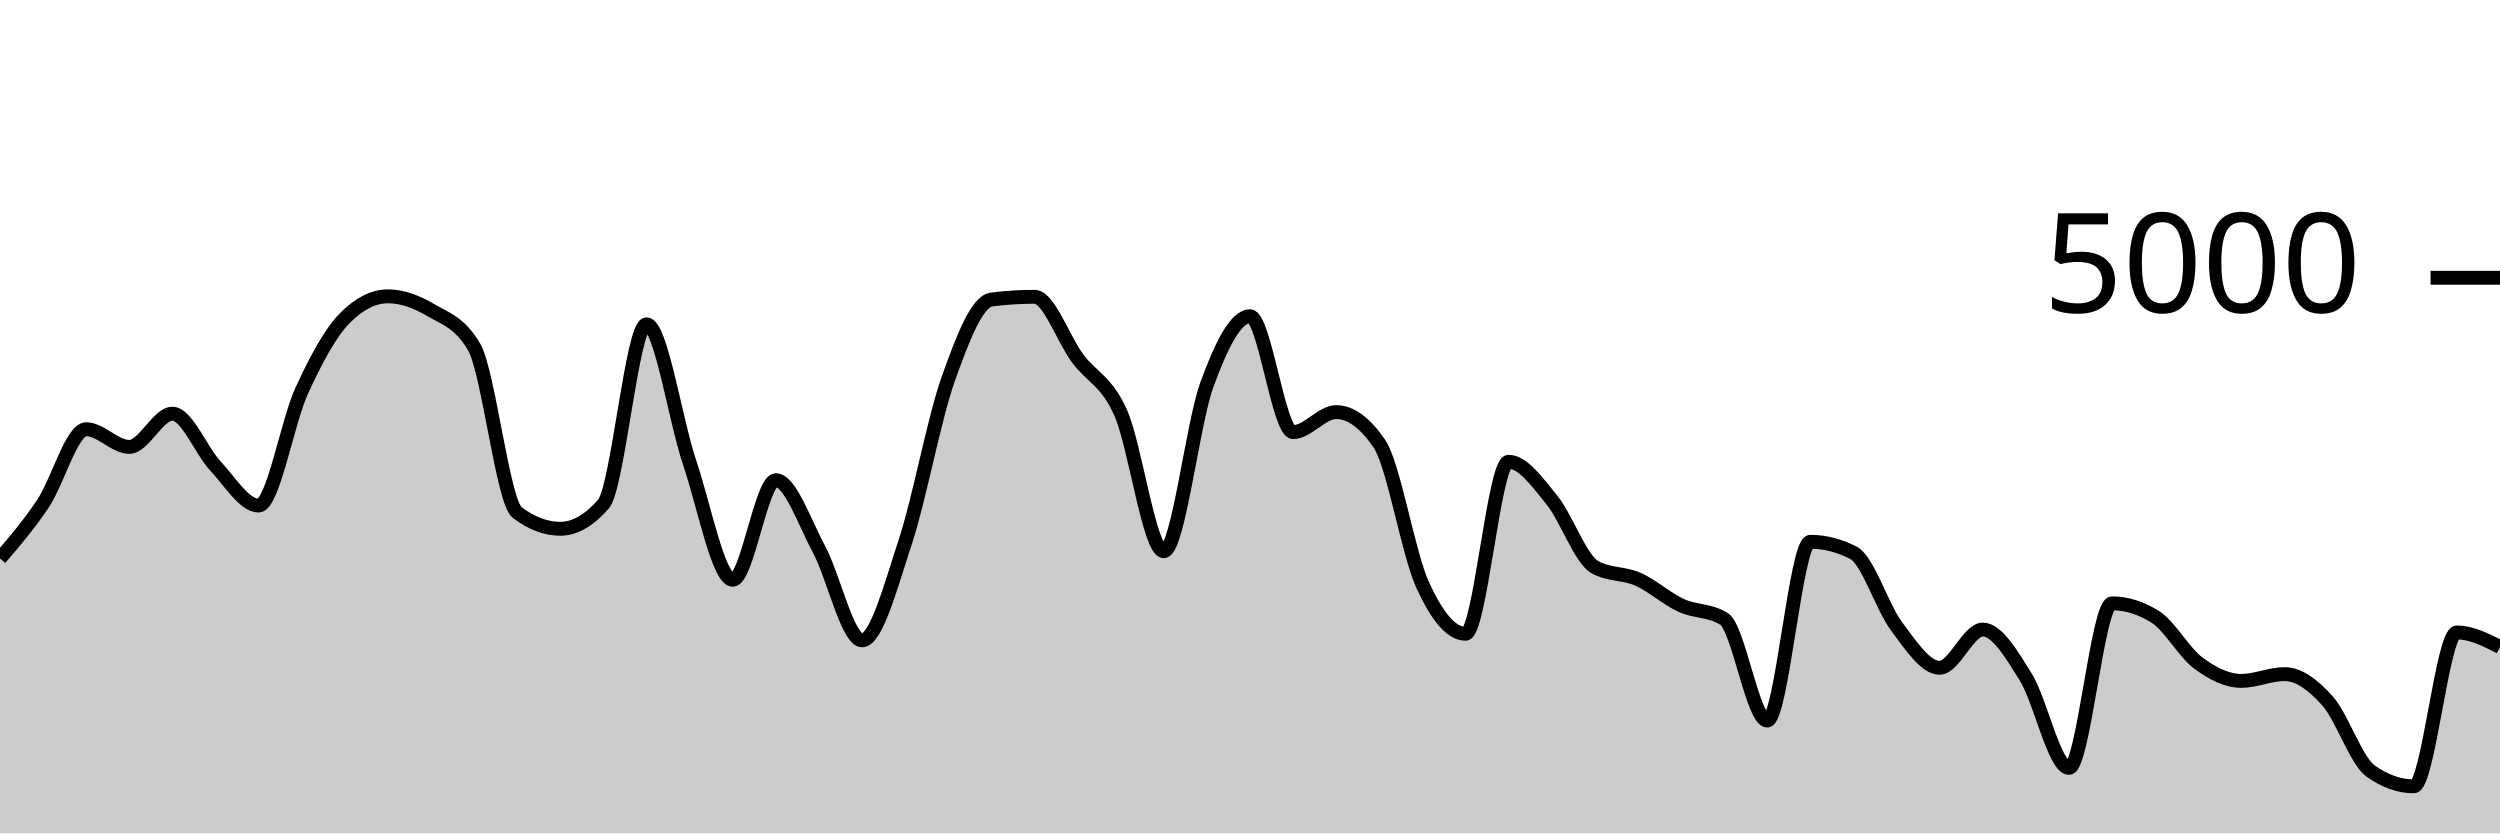
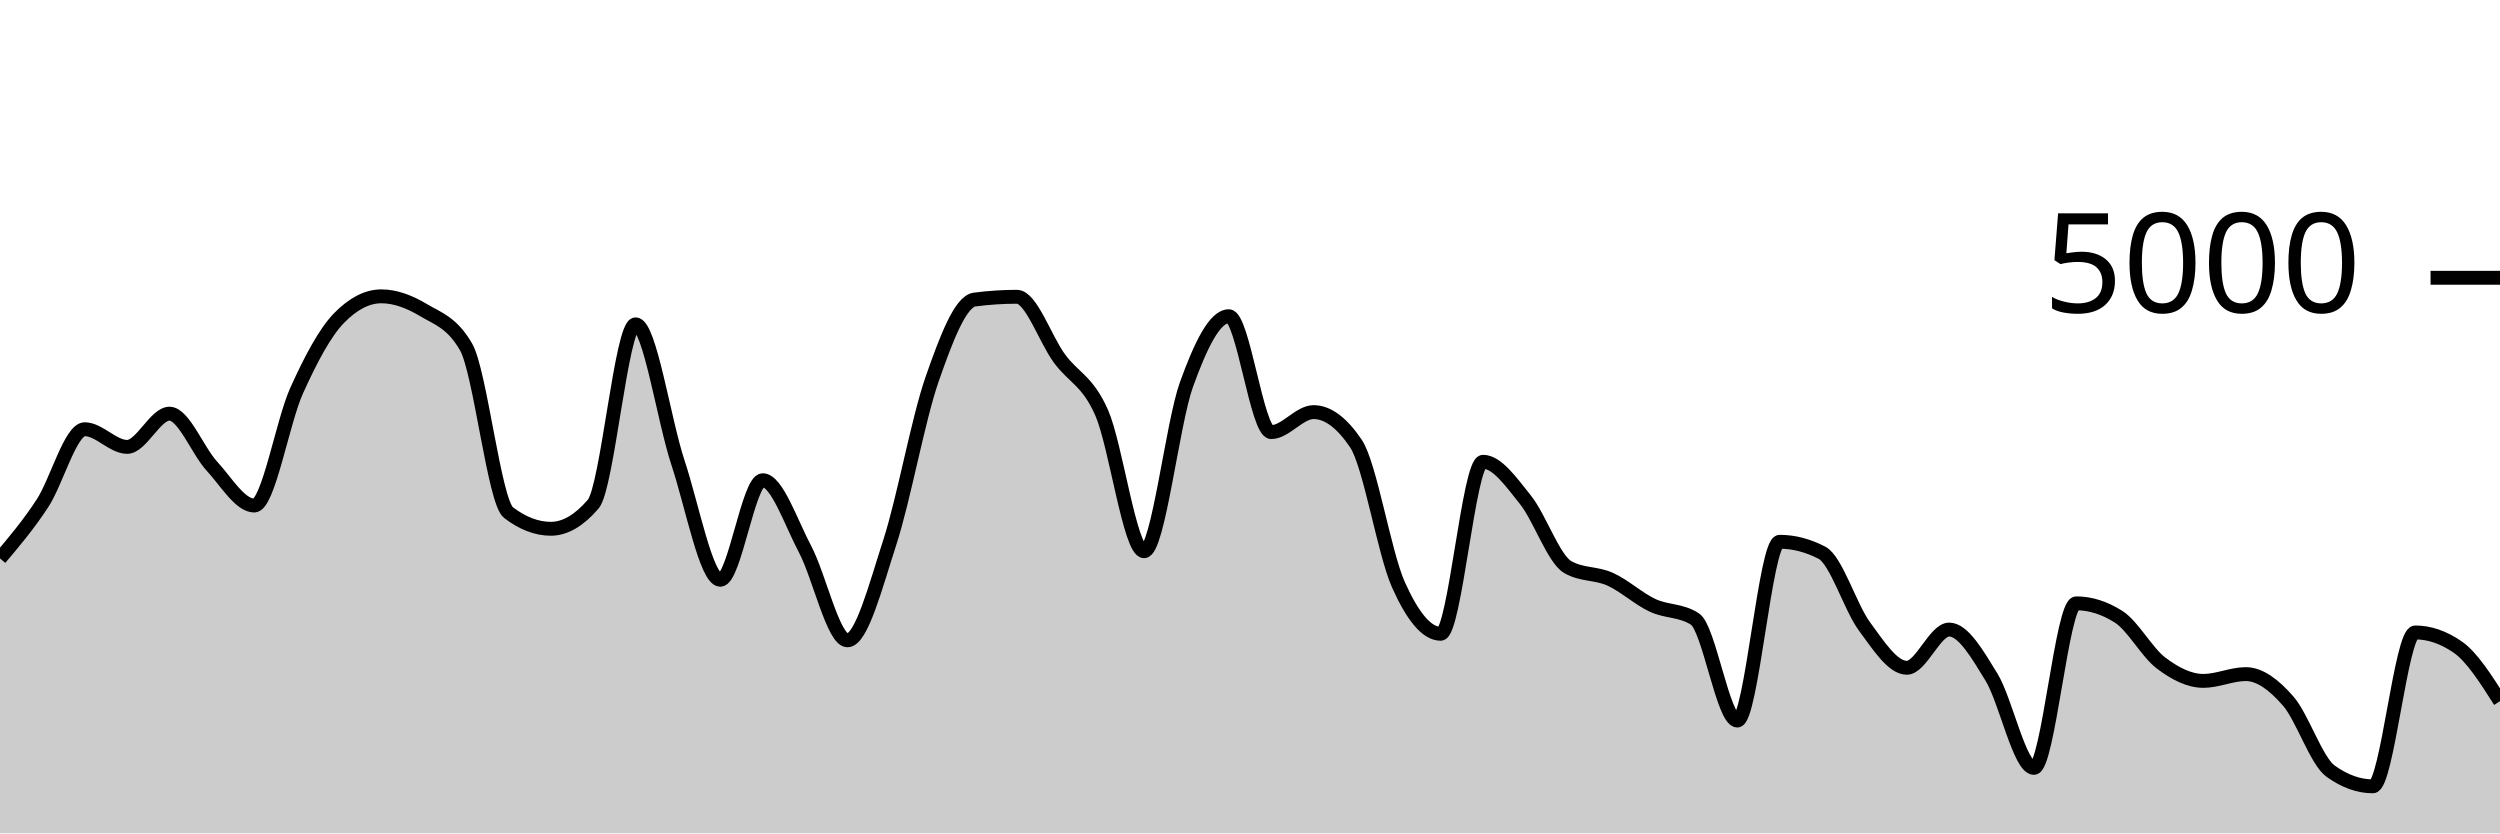
<svg xmlns="http://www.w3.org/2000/svg" viewBox="0 0 180 60">
  <g transform="translate(0,20)">
-     <path class="area" fill="rgba(0, 0, 0, 0.2)" d="M0,20.208C1.034,19.003,2.069,17.799,3.103,16.248C4.138,14.697,5.172,10.904,6.207,10.904C7.241,10.904,8.276,12.176,9.31,12.176C10.345,12.176,11.379,9.784,12.414,9.784C13.448,9.784,14.483,12.457,15.517,13.56C16.552,14.663,17.586,16.4,18.621,16.4C19.655,16.4,20.69,10.377,21.724,8.128C22.759,5.879,23.793,3.949,24.828,2.904C25.862,1.859,26.897,1.336,27.931,1.336C28.966,1.336,30,1.728,31.034,2.336C32.069,2.944,33.103,3.219,34.138,4.984C35.172,6.749,36.207,16.125,37.241,16.904C38.276,17.683,39.31,18.072,40.345,18.072C41.379,18.072,42.414,17.48,43.448,16.296C44.483,15.112,45.517,3.352,46.552,3.352C47.586,3.352,48.621,10.247,49.655,13.312C50.69,16.377,51.724,21.744,52.759,21.744C53.793,21.744,54.828,14.576,55.862,14.576C56.897,14.576,57.931,17.623,58.966,19.544C60,21.465,61.034,26.104,62.069,26.104C63.103,26.104,64.138,22.177,65.172,19.04C66.207,15.903,67.241,10.192,68.276,7.28C69.31,4.368,70.345,1.701,71.379,1.568C72.414,1.435,73.448,1.368,74.483,1.368C75.517,1.368,76.552,4.408,77.586,5.8C78.621,7.192,79.655,7.405,80.69,9.72C81.724,12.035,82.759,19.688,83.793,19.688C84.828,19.688,85.862,10.508,86.897,7.688C87.931,4.868,88.966,2.768,90,2.768C91.034,2.768,92.069,11.112,93.103,11.112C94.138,11.112,95.172,9.672,96.207,9.672C97.241,9.672,98.276,10.427,99.31,11.936C100.345,13.445,101.379,19.797,102.414,22.08C103.448,24.363,104.483,25.632,105.517,25.632C106.552,25.632,107.586,13.248,108.621,13.248C109.655,13.248,110.69,14.72,111.724,15.984C112.759,17.248,113.793,20.251,114.828,20.832C115.862,21.413,116.897,21.245,117.931,21.704C118.966,22.163,120,23.107,121.034,23.584C122.069,24.061,123.103,23.912,124.138,24.568C125.172,25.224,126.207,31.88,127.241,31.88C128.276,31.88,129.31,19.008,130.345,19.008C131.379,19.008,132.414,19.272,133.448,19.8C134.483,20.328,135.517,23.716,136.552,25.096C137.586,26.476,138.621,28.08,139.655,28.08C140.69,28.08,141.724,25.328,142.759,25.328C143.793,25.328,144.828,27.1,145.862,28.76C146.897,30.42,147.931,35.288,148.966,35.288C150,35.288,151.034,23.44,152.069,23.44C153.103,23.44,154.138,23.763,155.172,24.408C156.207,25.053,157.241,26.967,158.276,27.736C159.31,28.505,160.345,29.024,161.379,29.024C162.414,29.024,163.448,28.536,164.483,28.536C165.517,28.536,166.552,29.308,167.586,30.472C168.621,31.636,169.655,34.789,170.69,35.52C171.724,36.251,172.759,36.616,173.793,36.616C174.828,36.616,175.862,25.536,176.897,25.536C177.931,25.536,178.966,26.06,180,26.584L180,40C178.966,40,177.931,40,176.897,40C175.862,40,174.828,40,173.793,40C172.759,40,171.724,40,170.69,40C169.655,40,168.621,40,167.586,40C166.552,40,165.517,40,164.483,40C163.448,40,162.414,40,161.379,40C160.345,40,159.31,40,158.276,40C157.241,40,156.207,40,155.172,40C154.138,40,153.103,40,152.069,40C151.034,40,150,40,148.966,40C147.931,40,146.897,40,145.862,40C144.828,40,143.793,40,142.759,40C141.724,40,140.69,40,139.655,40C138.621,40,137.586,40,136.552,40C135.517,40,134.483,40,133.448,40C132.414,40,131.379,40,130.345,40C129.31,40,128.276,40,127.241,40C126.207,40,125.172,40,124.138,40C123.103,40,122.069,40,121.034,40C120,40,118.966,40,117.931,40C116.897,40,115.862,40,114.828,40C113.793,40,112.759,40,111.724,40C110.69,40,109.655,40,108.621,40C107.586,40,106.552,40,105.517,40C104.483,40,103.448,40,102.414,40C101.379,40,100.345,40,99.31,40C98.276,40,97.241,40,96.207,40C95.172,40,94.138,40,93.103,40C92.069,40,91.034,40,90,40C88.966,40,87.931,40,86.897,40C85.862,40,84.828,40,83.793,40C82.759,40,81.724,40,80.69,40C79.655,40,78.621,40,77.586,40C76.552,40,75.517,40,74.483,40C73.448,40,72.414,40,71.379,40C70.345,40,69.31,40,68.276,40C67.241,40,66.207,40,65.172,40C64.138,40,63.103,40,62.069,40C61.034,40,60,40,58.966,40C57.931,40,56.897,40,55.862,40C54.828,40,53.793,40,52.759,40C51.724,40,50.69,40,49.655,40C48.621,40,47.586,40,46.552,40C45.517,40,44.483,40,43.448,40C42.414,40,41.379,40,40.345,40C39.31,40,38.276,40,37.241,40C36.207,40,35.172,40,34.138,40C33.103,40,32.069,40,31.034,40C30,40,28.966,40,27.931,40C26.897,40,25.862,40,24.828,40C23.793,40,22.759,40,21.724,40C20.69,40,19.655,40,18.621,40C17.586,40,16.552,40,15.517,40C14.483,40,13.448,40,12.414,40C11.379,40,10.345,40,9.31,40C8.276,40,7.241,40,6.207,40C5.172,40,4.138,40,3.103,40C2.069,40,1.034,40,0,40Z" />
-     <path class="line" stroke="black" fill="none" d="M0,20.208C1.034,19.003,2.069,17.799,3.103,16.248C4.138,14.697,5.172,10.904,6.207,10.904C7.241,10.904,8.276,12.176,9.31,12.176C10.345,12.176,11.379,9.784,12.414,9.784C13.448,9.784,14.483,12.457,15.517,13.56C16.552,14.663,17.586,16.4,18.621,16.4C19.655,16.4,20.69,10.377,21.724,8.128C22.759,5.879,23.793,3.949,24.828,2.904C25.862,1.859,26.897,1.336,27.931,1.336C28.966,1.336,30,1.728,31.034,2.336C32.069,2.944,33.103,3.219,34.138,4.984C35.172,6.749,36.207,16.125,37.241,16.904C38.276,17.683,39.31,18.072,40.345,18.072C41.379,18.072,42.414,17.48,43.448,16.296C44.483,15.112,45.517,3.352,46.552,3.352C47.586,3.352,48.621,10.247,49.655,13.312C50.69,16.377,51.724,21.744,52.759,21.744C53.793,21.744,54.828,14.576,55.862,14.576C56.897,14.576,57.931,17.623,58.966,19.544C60,21.465,61.034,26.104,62.069,26.104C63.103,26.104,64.138,22.177,65.172,19.04C66.207,15.903,67.241,10.192,68.276,7.28C69.31,4.368,70.345,1.701,71.379,1.568C72.414,1.435,73.448,1.368,74.483,1.368C75.517,1.368,76.552,4.408,77.586,5.8C78.621,7.192,79.655,7.405,80.69,9.72C81.724,12.035,82.759,19.688,83.793,19.688C84.828,19.688,85.862,10.508,86.897,7.688C87.931,4.868,88.966,2.768,90,2.768C91.034,2.768,92.069,11.112,93.103,11.112C94.138,11.112,95.172,9.672,96.207,9.672C97.241,9.672,98.276,10.427,99.31,11.936C100.345,13.445,101.379,19.797,102.414,22.08C103.448,24.363,104.483,25.632,105.517,25.632C106.552,25.632,107.586,13.248,108.621,13.248C109.655,13.248,110.69,14.72,111.724,15.984C112.759,17.248,113.793,20.251,114.828,20.832C115.862,21.413,116.897,21.245,117.931,21.704C118.966,22.163,120,23.107,121.034,23.584C122.069,24.061,123.103,23.912,124.138,24.568C125.172,25.224,126.207,31.88,127.241,31.88C128.276,31.88,129.31,19.008,130.345,19.008C131.379,19.008,132.414,19.272,133.448,19.8C134.483,20.328,135.517,23.716,136.552,25.096C137.586,26.476,138.621,28.08,139.655,28.08C140.69,28.08,141.724,25.328,142.759,25.328C143.793,25.328,144.828,27.1,145.862,28.76C146.897,30.42,147.931,35.288,148.966,35.288C150,35.288,151.034,23.44,152.069,23.44C153.103,23.44,154.138,23.763,155.172,24.408C156.207,25.053,157.241,26.967,158.276,27.736C159.31,28.505,160.345,29.024,161.379,29.024C162.414,29.024,163.448,28.536,164.483,28.536C165.517,28.536,166.552,29.308,167.586,30.472C168.621,31.636,169.655,34.789,170.69,35.52C171.724,36.251,172.759,36.616,173.793,36.616C174.828,36.616,175.862,25.536,176.897,25.536C177.931,25.536,178.966,26.06,180,26.584" />
+     <path class="area" fill="rgba(0, 0, 0, 0.2)" d="M0,20.208C1.017,19.003,2.034,17.799,3.051,16.248C4.068,14.697,5.085,10.904,6.102,10.904C7.119,10.904,8.136,12.176,9.153,12.176C10.169,12.176,11.186,9.784,12.203,9.784C13.22,9.784,14.237,12.457,15.254,13.56C16.271,14.663,17.288,16.4,18.305,16.4C19.322,16.4,20.339,10.377,21.356,8.128C22.373,5.879,23.39,3.949,24.407,2.904C25.424,1.859,26.441,1.336,27.458,1.336C28.475,1.336,29.492,1.728,30.508,2.336C31.525,2.944,32.542,3.219,33.559,4.984C34.576,6.749,35.593,16.125,36.61,16.904C37.627,17.683,38.644,18.072,39.661,18.072C40.678,18.072,41.695,17.48,42.712,16.296C43.729,15.112,44.746,3.352,45.763,3.352C46.78,3.352,47.797,10.247,48.814,13.312C49.831,16.377,50.847,21.744,51.864,21.744C52.881,21.744,53.898,14.576,54.915,14.576C55.932,14.576,56.949,17.623,57.966,19.544C58.983,21.465,60,26.104,61.017,26.104C62.034,26.104,63.051,22.177,64.068,19.04C65.085,15.903,66.102,10.192,67.119,7.28C68.136,4.368,69.153,1.701,70.169,1.568C71.186,1.435,72.203,1.368,73.22,1.368C74.237,1.368,75.254,4.408,76.271,5.8C77.288,7.192,78.305,7.405,79.322,9.72C80.339,12.035,81.356,19.688,82.373,19.688C83.39,19.688,84.407,10.508,85.424,7.688C86.441,4.868,87.458,2.768,88.475,2.768C89.492,2.768,90.508,11.112,91.525,11.112C92.542,11.112,93.559,9.672,94.576,9.672C95.593,9.672,96.61,10.427,97.627,11.936C98.644,13.445,99.661,19.797,100.678,22.08C101.695,24.363,102.712,25.632,103.729,25.632C104.746,25.632,105.763,13.248,106.78,13.248C107.797,13.248,108.814,14.72,109.831,15.984C110.847,17.248,111.864,20.251,112.881,20.832C113.898,21.413,114.915,21.245,115.932,21.704C116.949,22.163,117.966,23.107,118.983,23.584C120,24.061,121.017,23.912,122.034,24.568C123.051,25.224,124.068,31.88,125.085,31.88C126.102,31.88,127.119,19.008,128.136,19.008C129.153,19.008,130.169,19.272,131.186,19.8C132.203,20.328,133.22,23.716,134.237,25.096C135.254,26.476,136.271,28.08,137.288,28.08C138.305,28.08,139.322,25.328,140.339,25.328C141.356,25.328,142.373,27.1,143.39,28.76C144.407,30.42,145.424,35.288,146.441,35.288C147.458,35.288,148.475,23.44,149.492,23.44C150.508,23.44,151.525,23.763,152.542,24.408C153.559,25.053,154.576,26.967,155.593,27.736C156.61,28.505,157.627,29.024,158.644,29.024C159.661,29.024,160.678,28.536,161.695,28.536C162.712,28.536,163.729,29.308,164.746,30.472C165.763,31.636,166.78,34.789,167.797,35.52C168.814,36.251,169.831,36.616,170.847,36.616C171.864,36.616,172.881,25.536,173.898,25.536C174.915,25.536,175.932,25.885,176.949,26.584C177.966,27.283,178.983,28.885,180,30.488L180,40C178.983,40,177.966,40,176.949,40C175.932,40,174.915,40,173.898,40C172.881,40,171.864,40,170.847,40C169.831,40,168.814,40,167.797,40C166.78,40,165.763,40,164.746,40C163.729,40,162.712,40,161.695,40C160.678,40,159.661,40,158.644,40C157.627,40,156.61,40,155.593,40C154.576,40,153.559,40,152.542,40C151.525,40,150.508,40,149.492,40C148.475,40,147.458,40,146.441,40C145.424,40,144.407,40,143.39,40C142.373,40,141.356,40,140.339,40C139.322,40,138.305,40,137.288,40C136.271,40,135.254,40,134.237,40C133.22,40,132.203,40,131.186,40C130.169,40,129.153,40,128.136,40C127.119,40,126.102,40,125.085,40C124.068,40,123.051,40,122.034,40C121.017,40,120,40,118.983,40C117.966,40,116.949,40,115.932,40C114.915,40,113.898,40,112.881,40C111.864,40,110.847,40,109.831,40C108.814,40,107.797,40,106.78,40C105.763,40,104.746,40,103.729,40C102.712,40,101.695,40,100.678,40C99.661,40,98.644,40,97.627,40C96.61,40,95.593,40,94.576,40C93.559,40,92.542,40,91.525,40C90.508,40,89.492,40,88.475,40C87.458,40,86.441,40,85.424,40C84.407,40,83.39,40,82.373,40C81.356,40,80.339,40,79.322,40C78.305,40,77.288,40,76.271,40C75.254,40,74.237,40,73.22,40C72.203,40,71.186,40,70.169,40C69.153,40,68.136,40,67.119,40C66.102,40,65.085,40,64.068,40C63.051,40,62.034,40,61.017,40C60,40,58.983,40,57.966,40C56.949,40,55.932,40,54.915,40C53.898,40,52.881,40,51.864,40C50.847,40,49.831,40,48.814,40C47.797,40,46.78,40,45.763,40C44.746,40,43.729,40,42.712,40C41.695,40,40.678,40,39.661,40C38.644,40,37.627,40,36.61,40C35.593,40,34.576,40,33.559,40C32.542,40,31.525,40,30.508,40C29.492,40,28.475,40,27.458,40C26.441,40,25.424,40,24.407,40C23.39,40,22.373,40,21.356,40C20.339,40,19.322,40,18.305,40C17.288,40,16.271,40,15.254,40C14.237,40,13.22,40,12.203,40C11.186,40,10.169,40,9.153,40C8.136,40,7.119,40,6.102,40C5.085,40,4.068,40,3.051,40C2.034,40,1.017,40,0,40Z" />
+     <path class="line" stroke="black" fill="none" d="M0,20.208C1.017,19.003,2.034,17.799,3.051,16.248C4.068,14.697,5.085,10.904,6.102,10.904C7.119,10.904,8.136,12.176,9.153,12.176C10.169,12.176,11.186,9.784,12.203,9.784C13.22,9.784,14.237,12.457,15.254,13.56C16.271,14.663,17.288,16.4,18.305,16.4C19.322,16.4,20.339,10.377,21.356,8.128C22.373,5.879,23.39,3.949,24.407,2.904C25.424,1.859,26.441,1.336,27.458,1.336C28.475,1.336,29.492,1.728,30.508,2.336C31.525,2.944,32.542,3.219,33.559,4.984C34.576,6.749,35.593,16.125,36.61,16.904C37.627,17.683,38.644,18.072,39.661,18.072C40.678,18.072,41.695,17.48,42.712,16.296C43.729,15.112,44.746,3.352,45.763,3.352C46.78,3.352,47.797,10.247,48.814,13.312C49.831,16.377,50.847,21.744,51.864,21.744C52.881,21.744,53.898,14.576,54.915,14.576C55.932,14.576,56.949,17.623,57.966,19.544C58.983,21.465,60,26.104,61.017,26.104C62.034,26.104,63.051,22.177,64.068,19.04C65.085,15.903,66.102,10.192,67.119,7.28C68.136,4.368,69.153,1.701,70.169,1.568C71.186,1.435,72.203,1.368,73.22,1.368C74.237,1.368,75.254,4.408,76.271,5.8C77.288,7.192,78.305,7.405,79.322,9.72C80.339,12.035,81.356,19.688,82.373,19.688C83.39,19.688,84.407,10.508,85.424,7.688C86.441,4.868,87.458,2.768,88.475,2.768C89.492,2.768,90.508,11.112,91.525,11.112C92.542,11.112,93.559,9.672,94.576,9.672C95.593,9.672,96.61,10.427,97.627,11.936C98.644,13.445,99.661,19.797,100.678,22.08C101.695,24.363,102.712,25.632,103.729,25.632C104.746,25.632,105.763,13.248,106.78,13.248C107.797,13.248,108.814,14.72,109.831,15.984C110.847,17.248,111.864,20.251,112.881,20.832C113.898,21.413,114.915,21.245,115.932,21.704C116.949,22.163,117.966,23.107,118.983,23.584C120,24.061,121.017,23.912,122.034,24.568C123.051,25.224,124.068,31.88,125.085,31.88C126.102,31.88,127.119,19.008,128.136,19.008C129.153,19.008,130.169,19.272,131.186,19.8C132.203,20.328,133.22,23.716,134.237,25.096C135.254,26.476,136.271,28.08,137.288,28.08C138.305,28.08,139.322,25.328,140.339,25.328C141.356,25.328,142.373,27.1,143.39,28.76C144.407,30.42,145.424,35.288,146.441,35.288C147.458,35.288,148.475,23.44,149.492,23.44C150.508,23.44,151.525,23.763,152.542,24.408C153.559,25.053,154.576,26.967,155.593,27.736C156.61,28.505,157.627,29.024,158.644,29.024C159.661,29.024,160.678,28.536,161.695,28.536C162.712,28.536,163.729,29.308,164.746,30.472C165.763,31.636,166.78,34.789,167.797,35.52C168.814,36.251,169.831,36.616,170.847,36.616C171.864,36.616,172.881,25.536,173.898,25.536C174.915,25.536,175.932,25.885,176.949,26.584C177.966,27.283,178.983,28.885,180,30.488" />
    <path class="axis-ceiling" stroke-width="1" stroke="black" fill="none" d="M175,0L180,0" />
    <text class="axis-ceiling-label" font-family="sans-serif" text-anchor="end" font-size="10px" x="170" y="2.5">5000</text>
  </g>
</svg>
